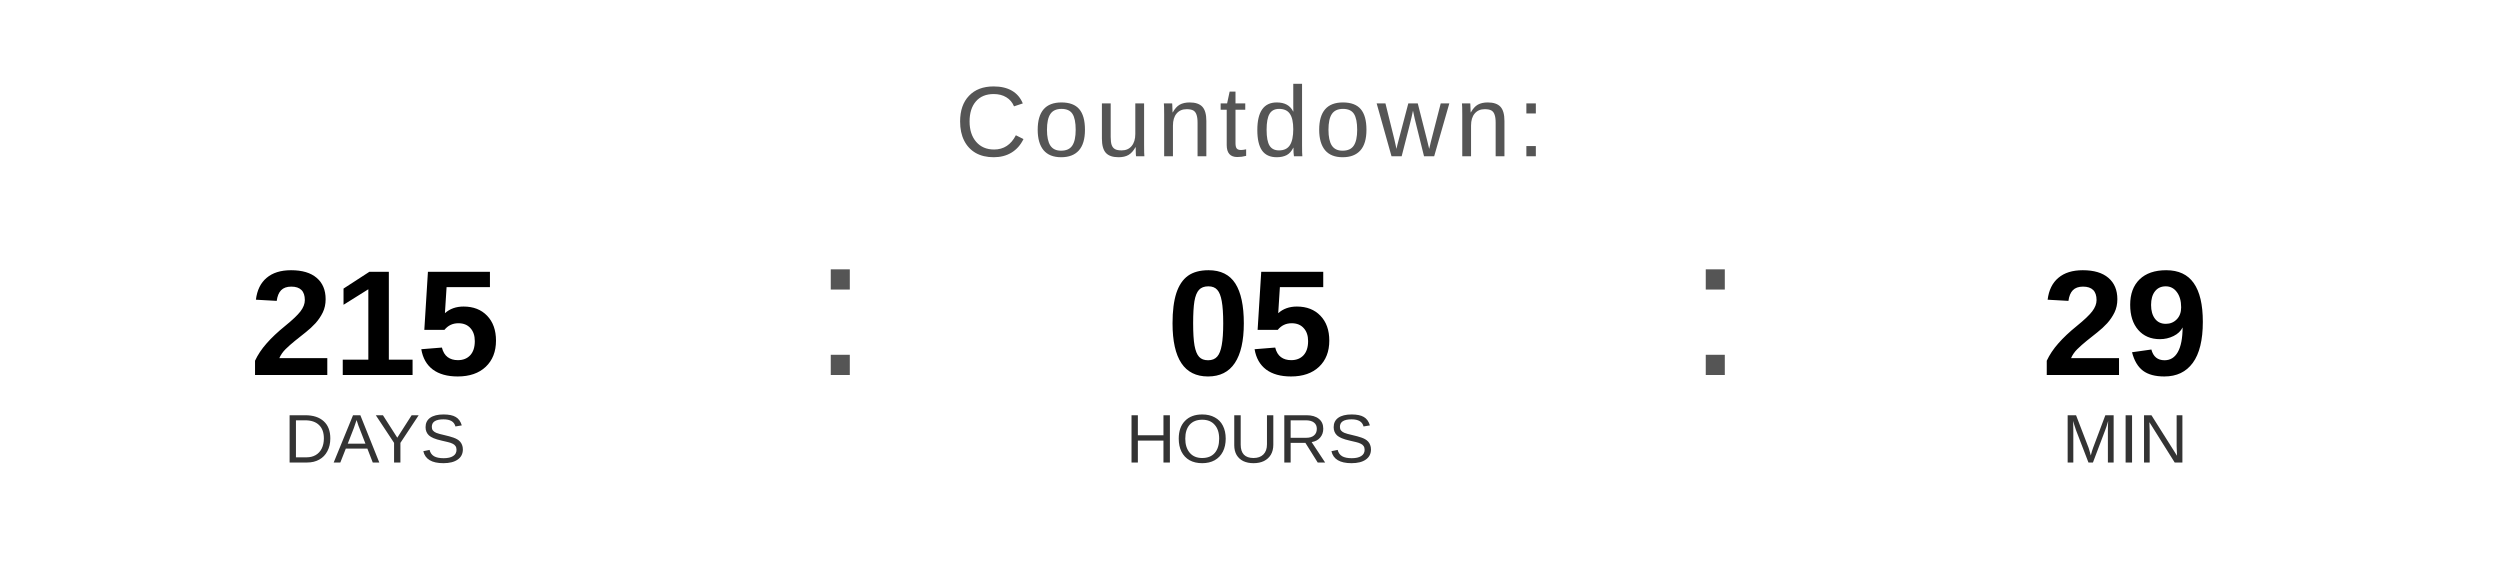
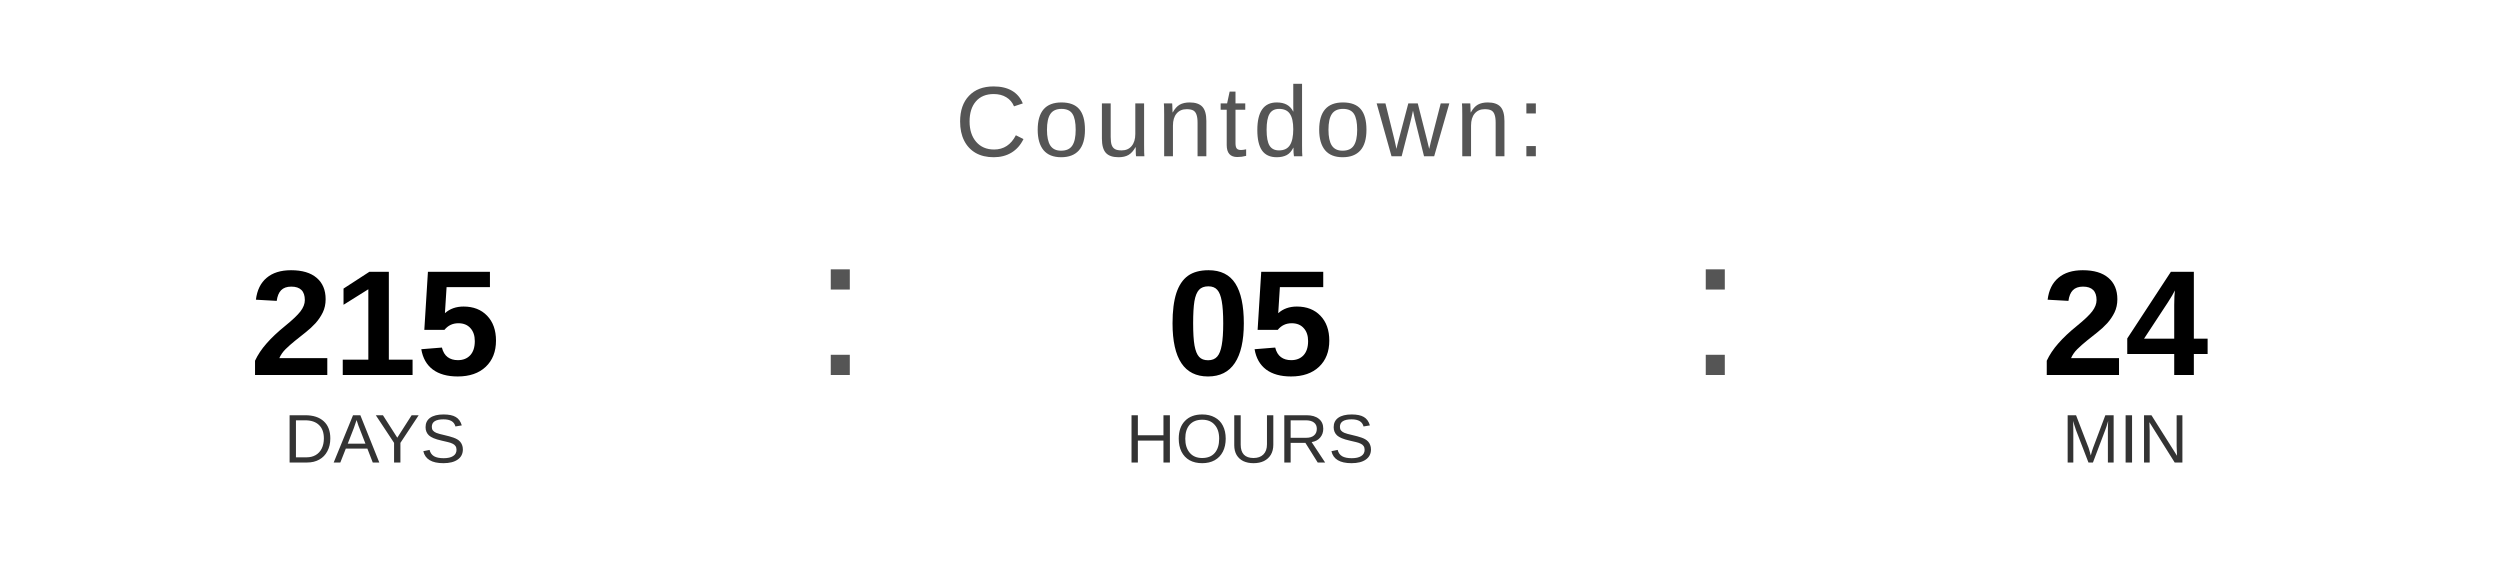
<svg xmlns="http://www.w3.org/2000/svg" width="400" height="90" viewBox="0 0 400 90">
  <text x="200" y="25" font-family="Arial, Helvetica, sans-serif" font-size="16" fill="#555555" text-anchor="middle" letter-spacing="1">
    Countdown:
  </text>
  <text x="60" y="60" font-family="Arial, Helvetica, sans-serif" font-size="24" font-weight="bold" fill="#000000" text-anchor="middle">215</text>
  <text x="60" y="74" font-family="Arial, Helvetica, sans-serif" font-size="11" fill="#333333" text-anchor="middle">DAYS</text>
  <text x="130" y="60" font-family="Arial, sans-serif" font-size="32" fill="#555555">:</text>
  <text x="200" y="60" font-family="Arial, Helvetica, sans-serif" font-size="24" font-weight="bold" fill="#000000" text-anchor="middle">05</text>
  <text x="200" y="74" font-family="Arial, Helvetica, sans-serif" font-size="11" fill="#333333" text-anchor="middle">HOURS</text>
  <text x="270" y="60" font-family="Arial, sans-serif" font-size="32" fill="#555555">:</text>
-   <text x="340" y="60" font-family="Arial, Helvetica, sans-serif" font-size="24" font-weight="bold" fill="#000000" text-anchor="middle">29</text>
+   <text x="340" y="60" font-family="Arial, Helvetica, sans-serif" font-size="24" font-weight="bold" fill="#000000" text-anchor="middle">24</text>
  <text x="340" y="74" font-family="Arial, Helvetica, sans-serif" font-size="11" fill="#333333" text-anchor="middle">MIN</text>
</svg>
